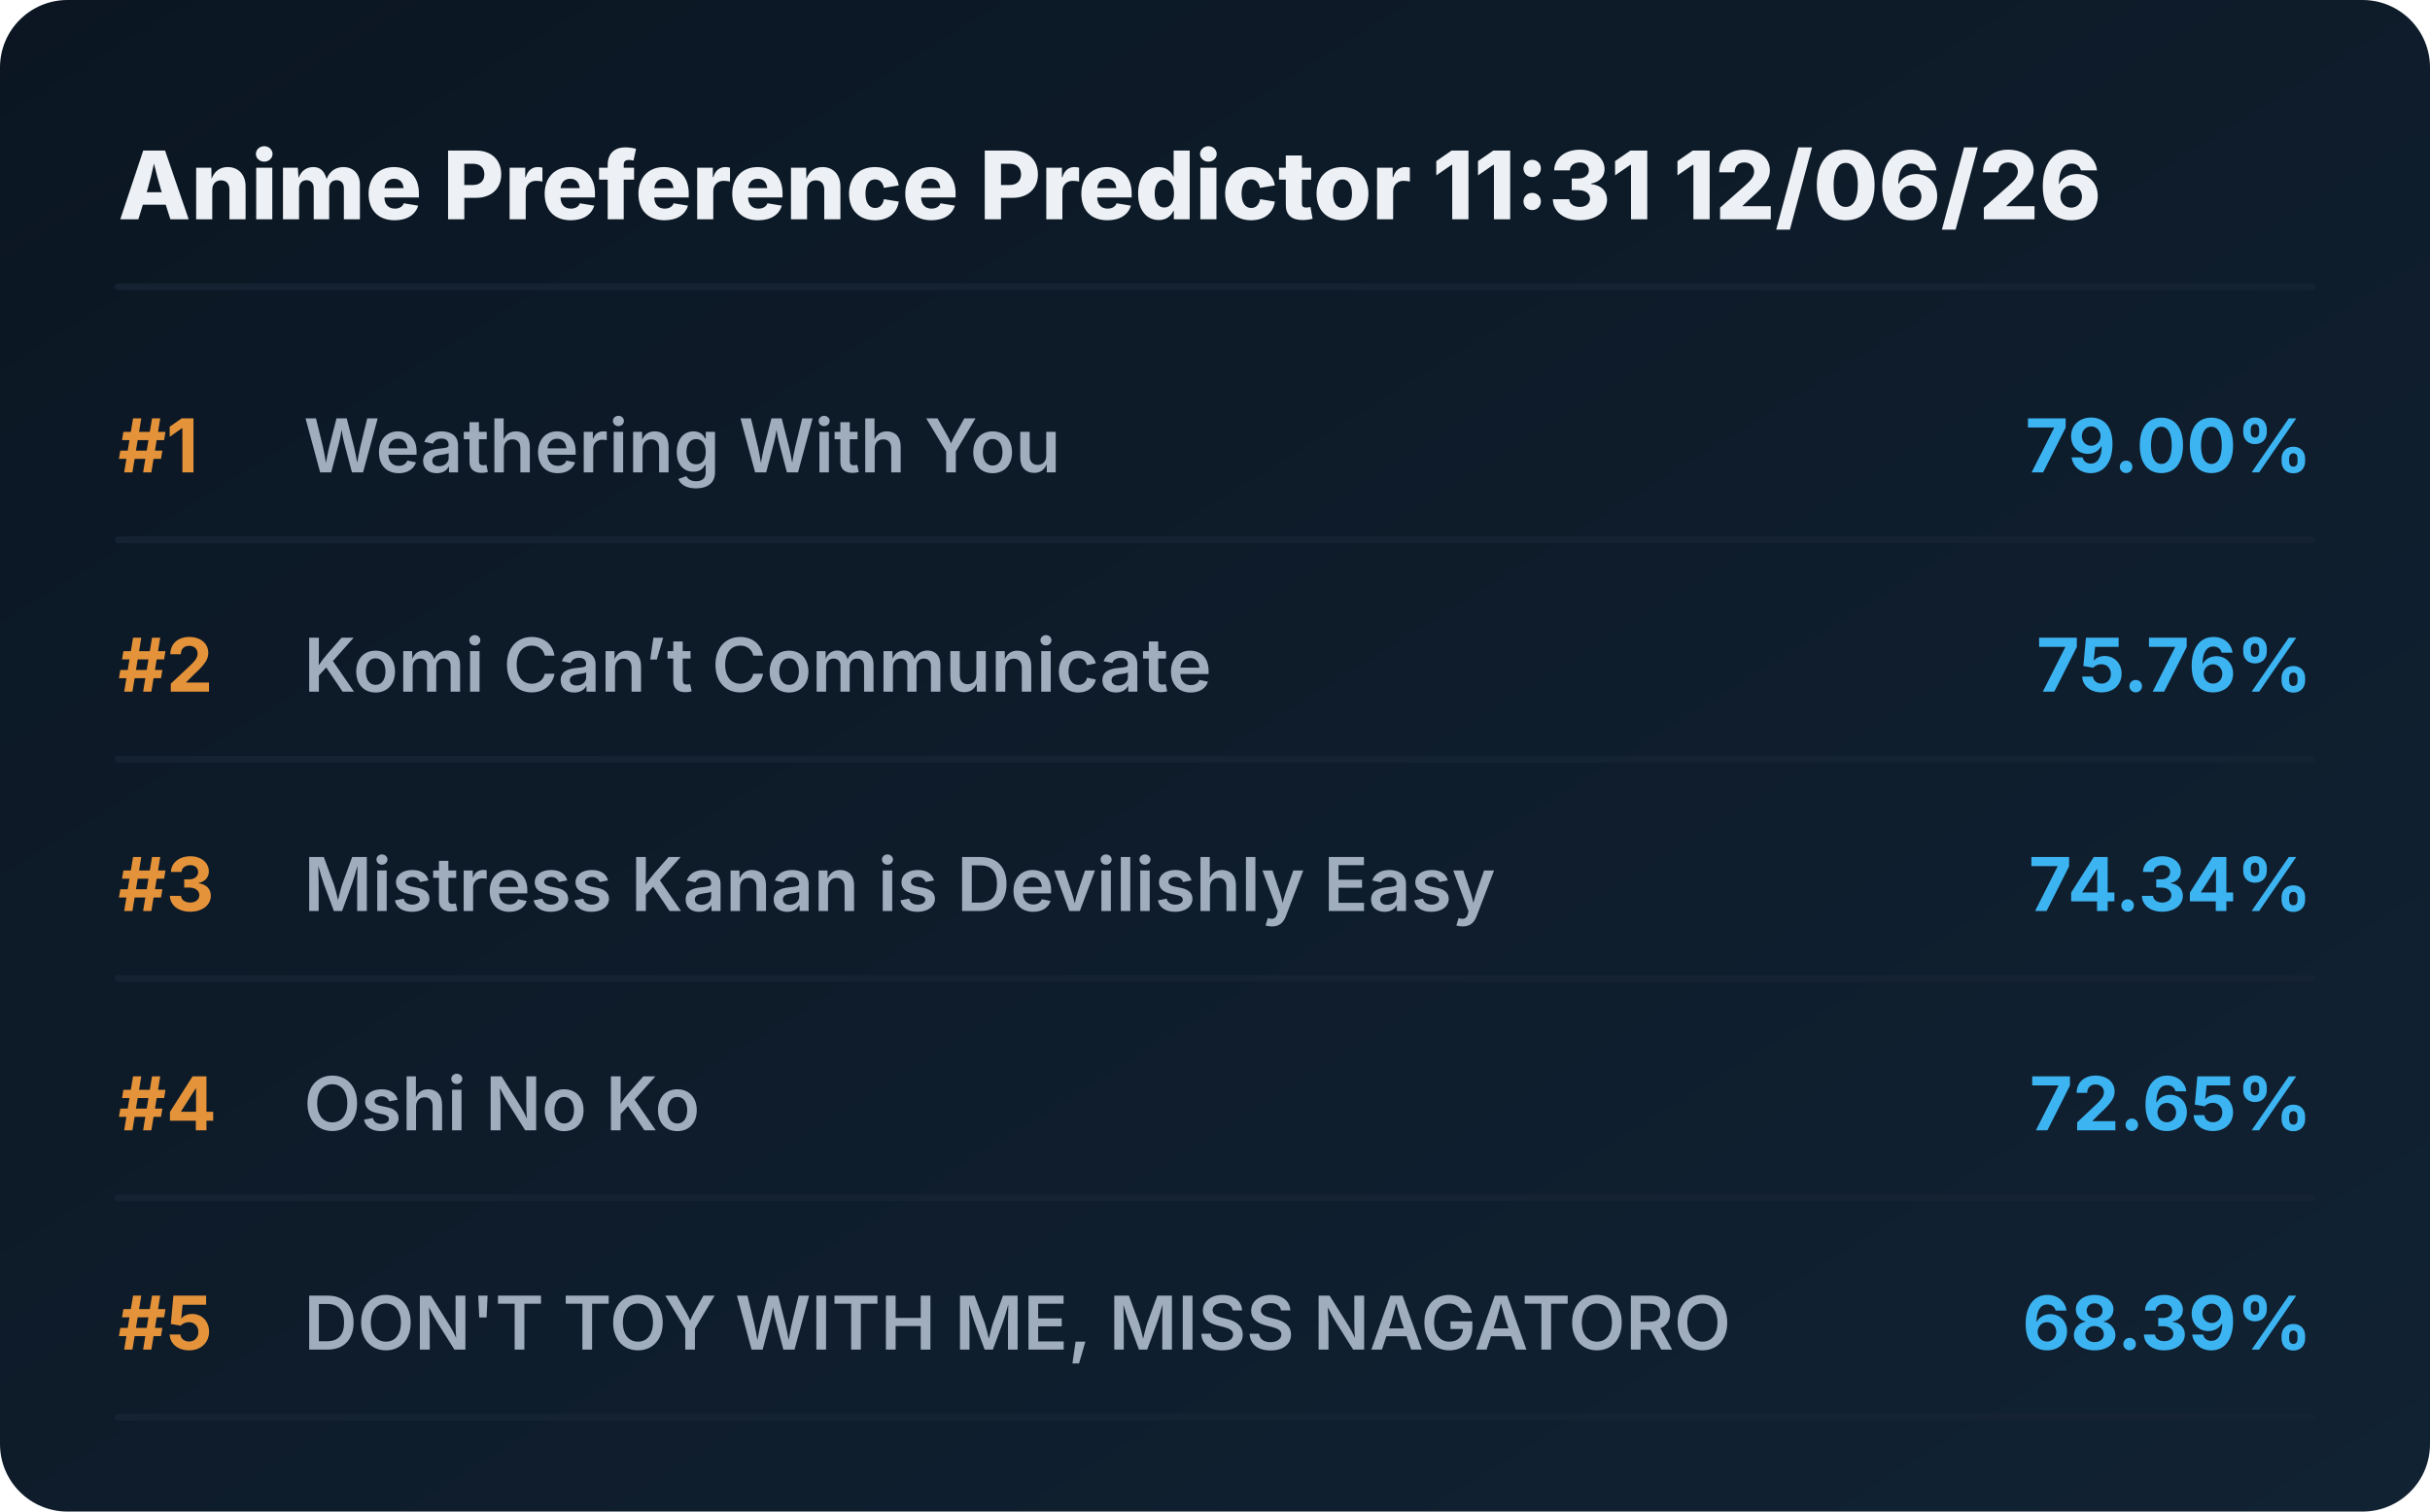
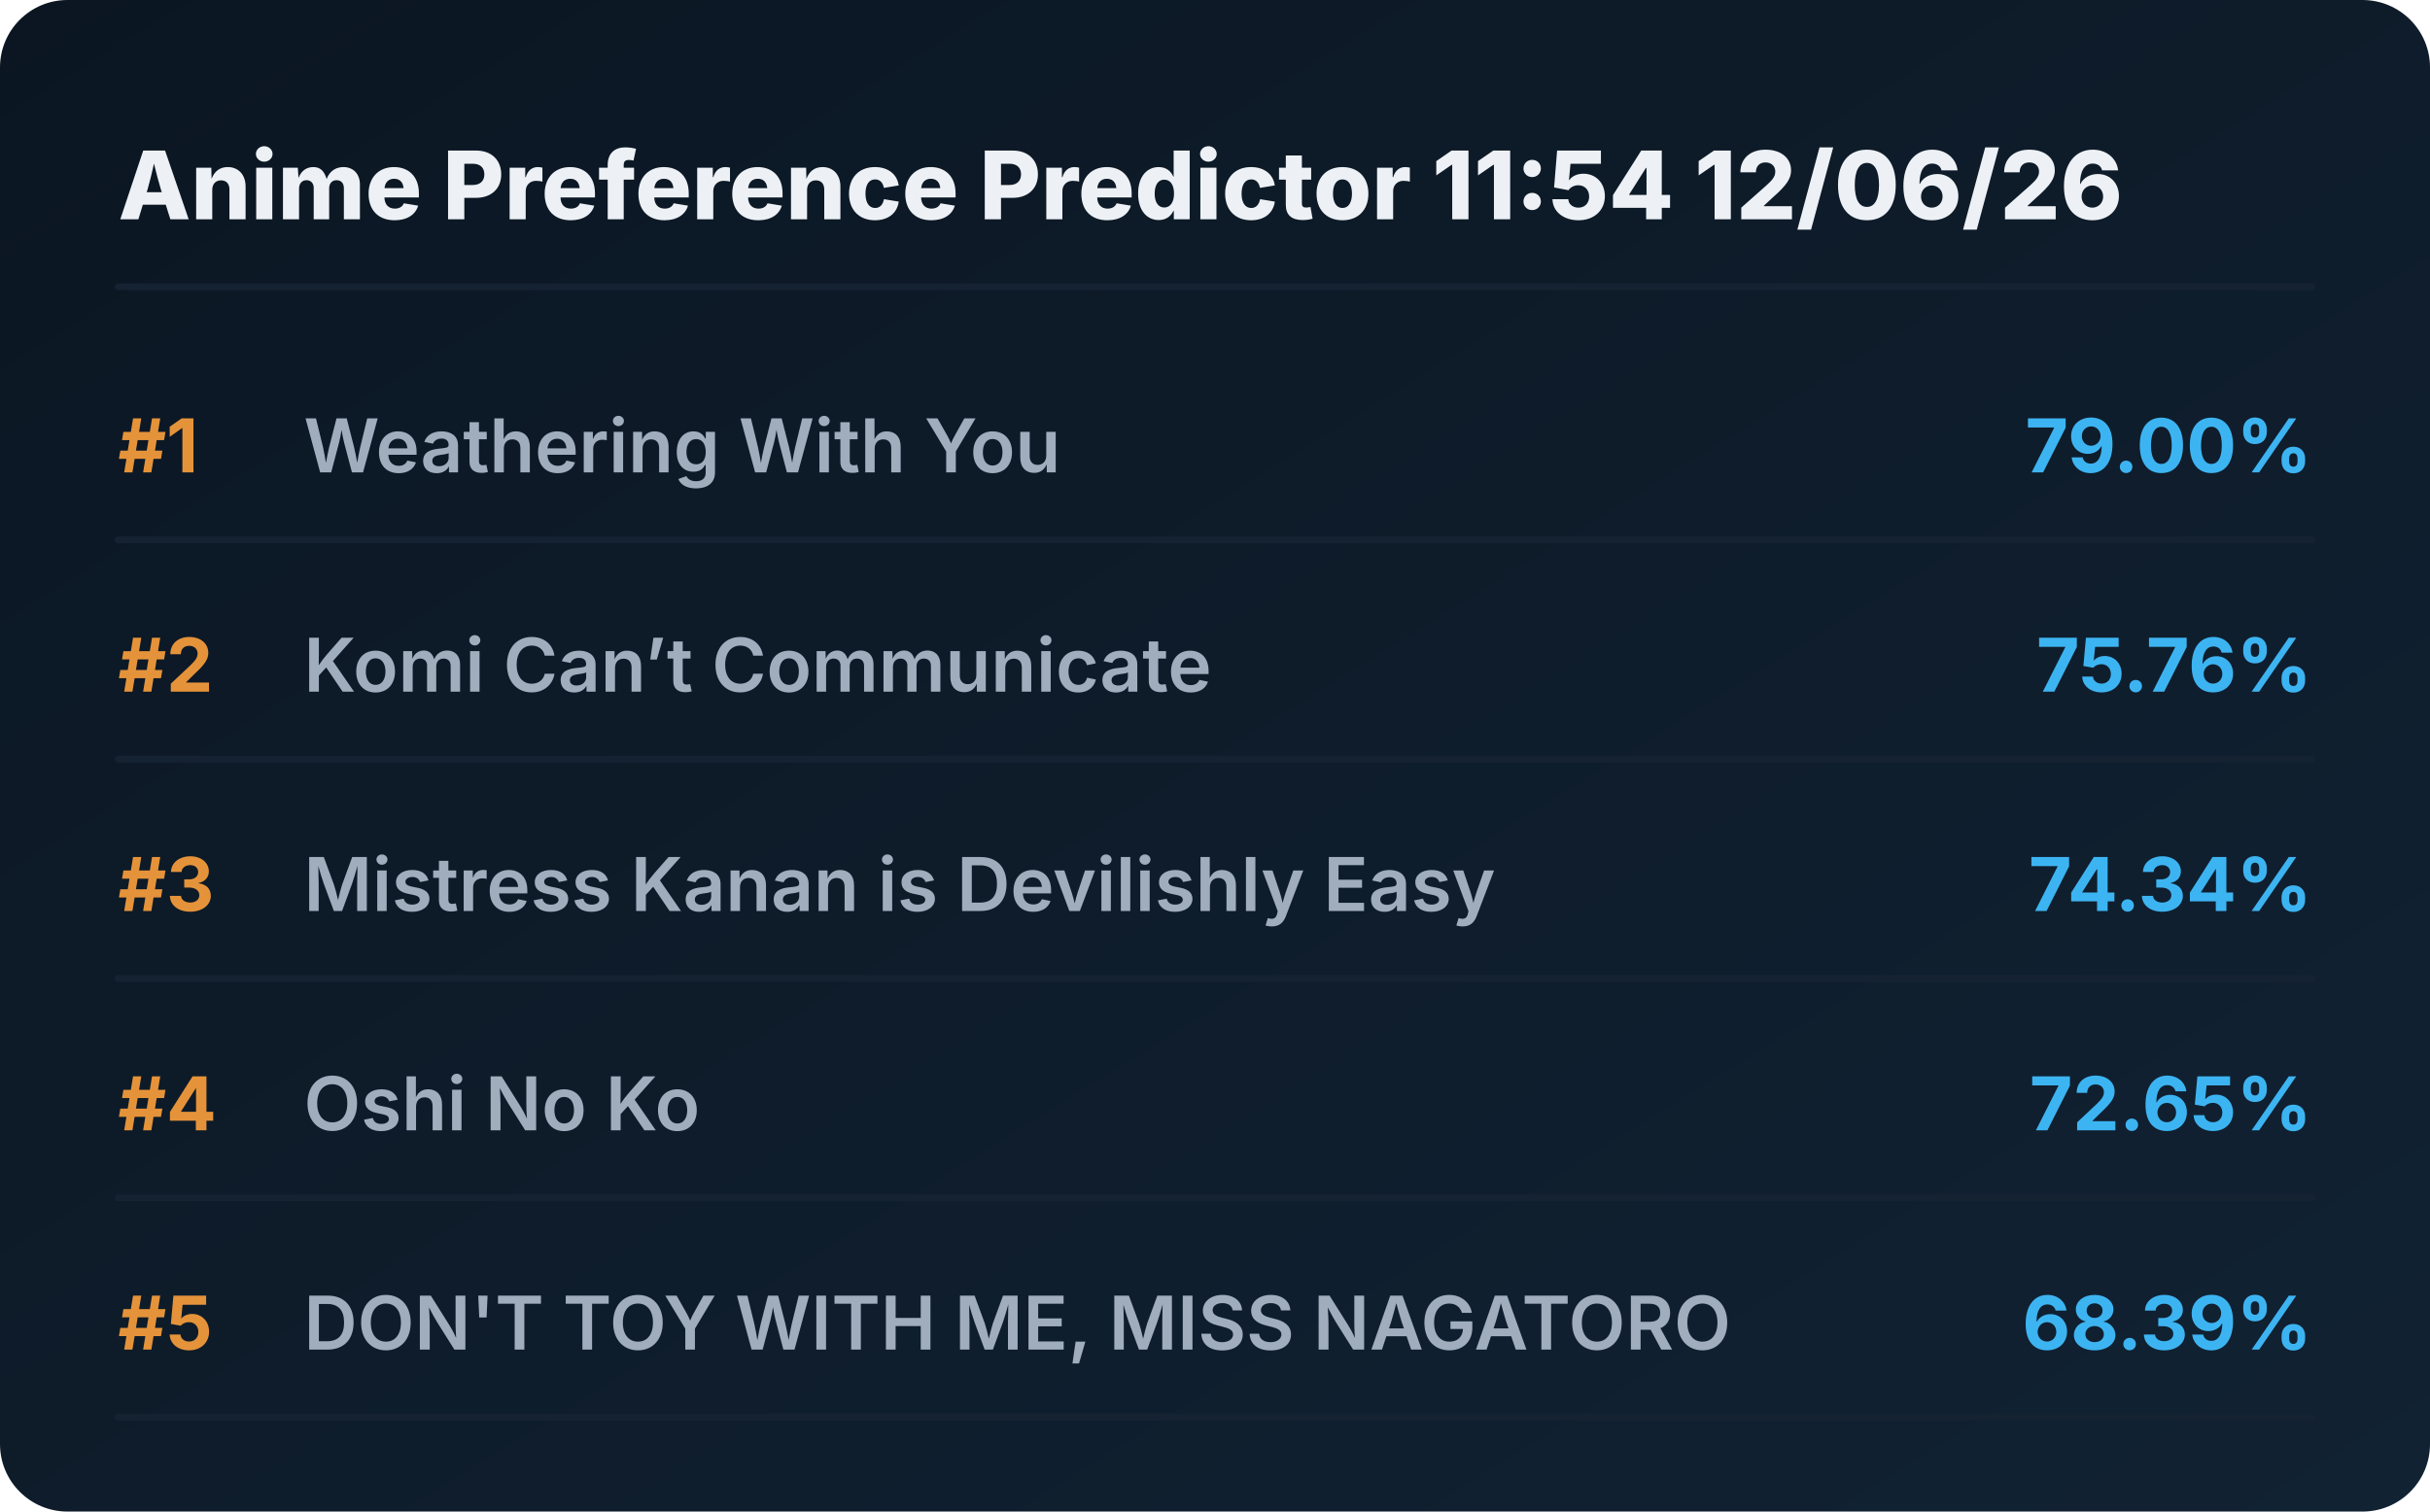
<svg xmlns="http://www.w3.org/2000/svg" viewBox="0 0 720 448" preserveAspectRatio="xMidYMid meet" style="width: 100%; height: auto; max-width: 720px;">
  <defs>
    <linearGradient id="boxGrad" x1="0%" y1="0%" x2="100%" y2="100%">
      <stop offset="0%" stop-color="#0b1622" />
      <stop offset="100%" stop-color="#112233" />
    </linearGradient>
    <clipPath id="titleClip">
      <rect x="90" y="0" width="510" height="100%" />
    </clipPath>
  </defs>
  <style>
    .bg { fill: url(#boxGrad); rx: 20px; }
    .header { font-family: 'Overpass', 'Inter', system-ui, sans-serif; font-weight: 800; font-size: 28px; fill: #edf1f5; }
    .rank { font-family: 'Overpass', 'Inter', system-ui, sans-serif; font-weight: 700; font-size: 22px; fill: #e5933a; }
    .title { font-family: 'Overpass', 'Inter', system-ui, sans-serif; font-weight: 600; font-size: 22px; fill: #9fadbd; }
    .score { font-family: 'Overpass', 'Inter', system-ui, sans-serif; font-weight: 700; font-size: 22px; fill: #3db4f2; }
    .line { stroke: #152232; stroke-width: 2; stroke-linecap: round; }
  </style>
  <rect class="bg" width="720" height="448" />
-   <text x="35" y="65" class="header">Anime Preference Predictor 11:31 12/06/26</text>
+   <text x="35" y="65" class="header">Anime Preference Predictor 11:54 12/06/26</text>
  <line x1="35" y1="85" x2="685" y2="85" class="line" />
  <g transform="translate(0, 0)">
    <text x="35" y="140" class="rank">#1</text>
    <text x="90" y="140" class="title">Weathering With You</text>
    <text x="685" y="140" class="score" text-anchor="end">79.00%</text>
    <line x1="35" y1="160" x2="685" y2="160" class="line" />
  </g>
  <g transform="translate(0, 65)">
    <text x="35" y="140" class="rank">#2</text>
    <text x="90" y="140" class="title">Komi Can’t Communicate</text>
    <text x="685" y="140" class="score" text-anchor="end">75.76%</text>
    <line x1="35" y1="160" x2="685" y2="160" class="line" />
  </g>
  <g transform="translate(0, 130)">
    <text x="35" y="140" class="rank">#3</text>
    <text x="90" y="140" class="title">Mistress Kanan is Devilishly Easy</text>
    <text x="685" y="140" class="score" text-anchor="end">74.34%</text>
    <line x1="35" y1="160" x2="685" y2="160" class="line" />
  </g>
  <g transform="translate(0, 195)">
    <text x="35" y="140" class="rank">#4</text>
    <text x="90" y="140" class="title">Oshi No Ko</text>
    <text x="685" y="140" class="score" text-anchor="end">72.65%</text>
    <line x1="35" y1="160" x2="685" y2="160" class="line" />
  </g>
  <g transform="translate(0, 260)">
    <text x="35" y="140" class="rank">#5</text>
    <text x="90" y="140" class="title">DON'T TOY WITH ME, MISS NAGATORO</text>
    <text x="685" y="140" class="score" text-anchor="end">68.39%</text>
    <line x1="35" y1="160" x2="685" y2="160" class="line" />
  </g>
</svg>
